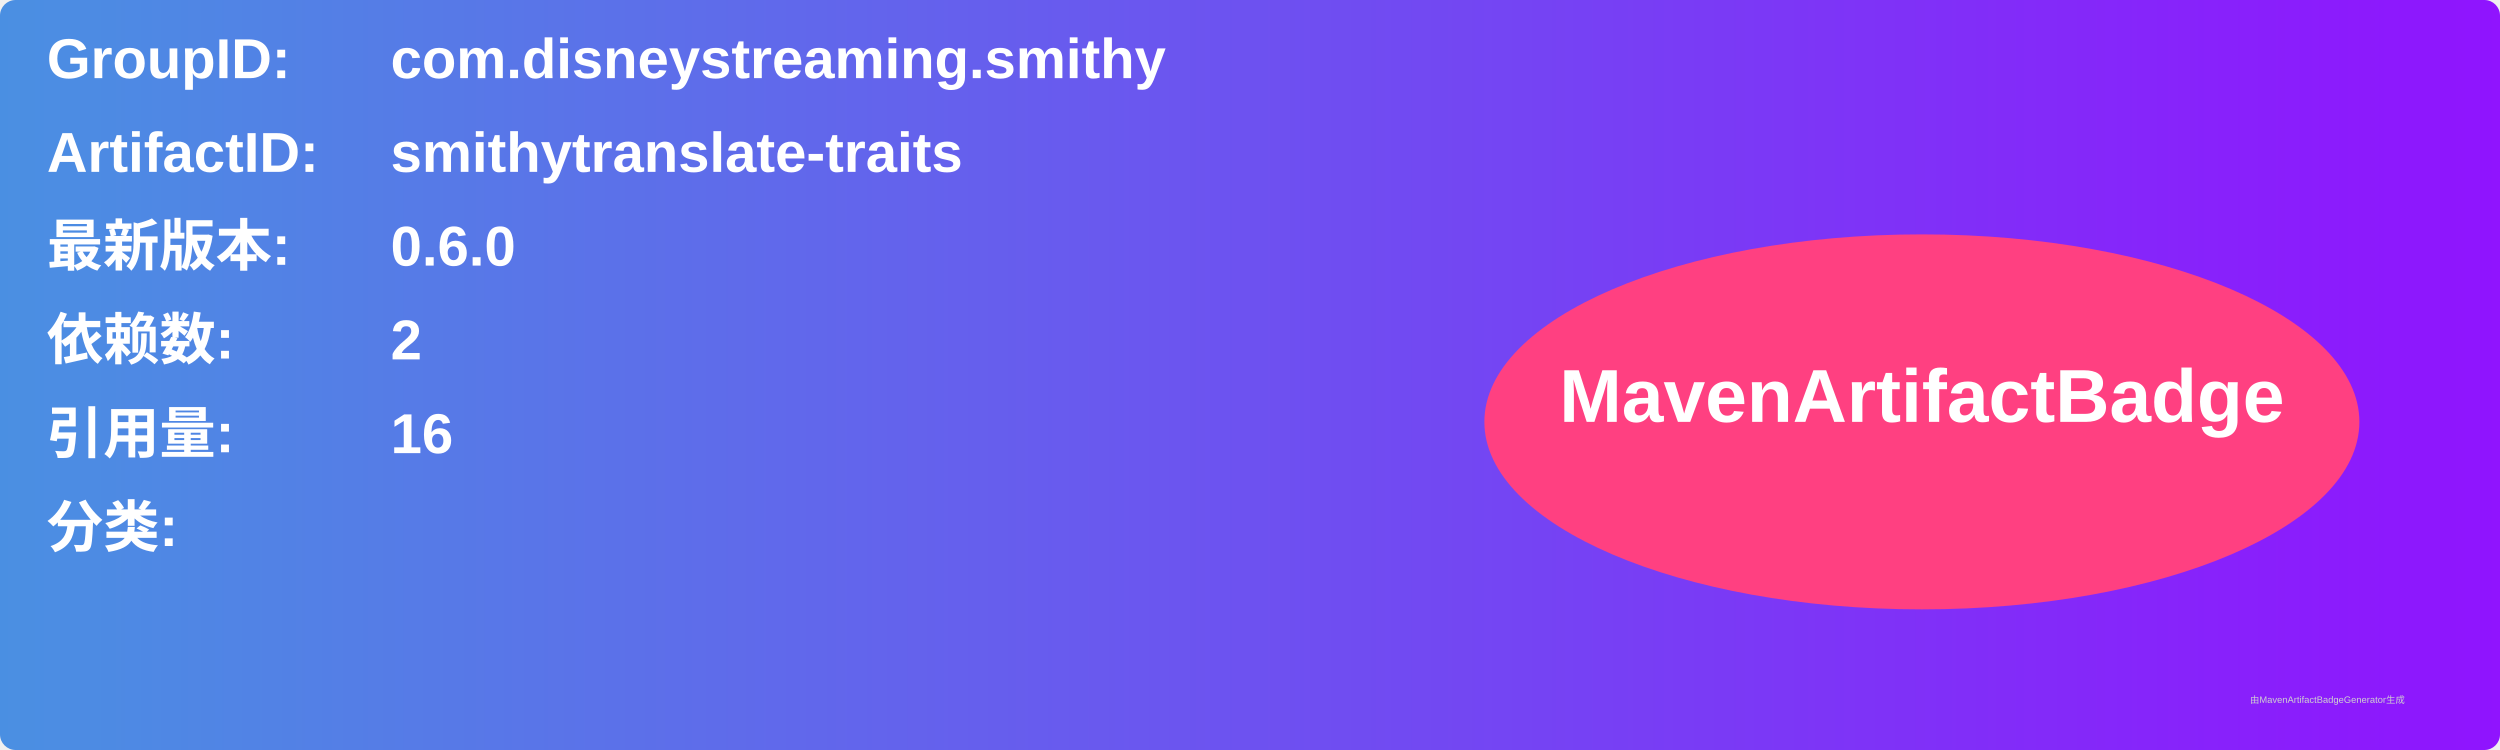
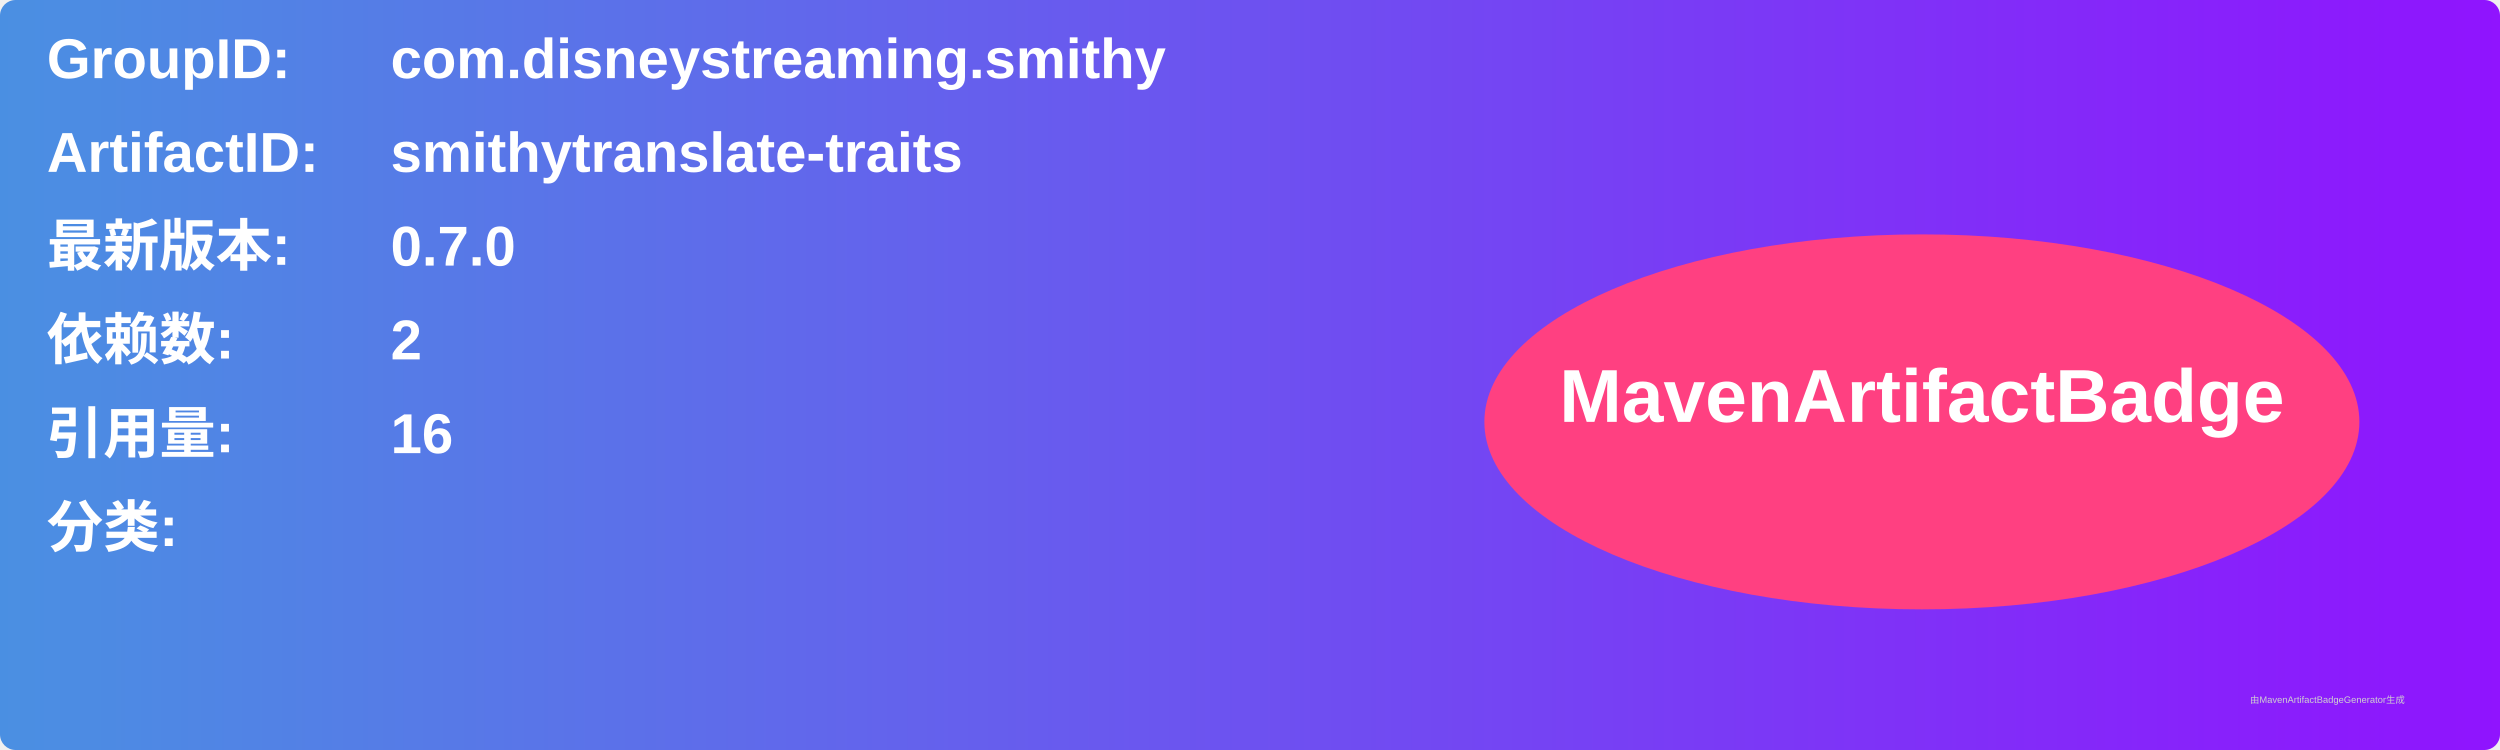
<svg xmlns="http://www.w3.org/2000/svg" width="800" height="240" viewBox="0 0 800 240">
  <linearGradient id="grad" x1="0%" y1="0%" x2="100%" y2="0%">
    <stop offset="0%" stop-color="#4a90e2" />
    <stop offset="100%" stop-color="#9013fe" />
  </linearGradient>
  <rect width="100%" height="100%" rx="5" ry="5" fill="url(#grad)" />
  <g transform="translate(15, 15)">
    <text x="0" y="10" font-family="Arial" font-size="18" fill="white" font-weight="bold" width="260">GroupID:</text>
    <text x="110" y="10" font-family="Arial" font-size="18" fill="white" font-weight="bold" width="460">com.disneystreaming.smithy</text>
    <text x="0" y="40" font-family="Arial" font-size="18" fill="white" font-weight="bold" width="260">ArtifactID:</text>
    <text x="110" y="40" font-family="Arial" font-size="18" fill="white" font-weight="bold" width="460">smithytranslate-traits</text>
    <text x="0" y="70" font-family="Arial" font-size="18" fill="white" font-weight="bold">最新版本:</text>
    <text x="110" y="70" font-family="Arial" font-size="18" fill="white" font-weight="bold">
-       <tspan font-weight="bold">0.6.0</tspan>
+       <tspan font-weight="bold">0.7.0</tspan>
    </text>
    <text x="0" y="100" font-family="Arial" font-size="18" fill="white" font-weight="bold">依赖数: </text>
    <text x="110" y="100" font-family="Arial" font-size="18" fill="white">
      <tspan font-weight="bold">2</tspan>
    </text>
    <text x="0" y="130" font-family="Arial" font-size="18" fill="white" font-weight="bold">引用量: </text>
    <text x="110" y="130" font-family="Arial" font-size="18" fill="white">
      <tspan font-weight="bold">16</tspan>
    </text>
    <text x="0" y="160" font-family="Arial" font-size="18" fill="white" font-weight="bold">分类:</text>
    <text x="10" y="190" font-family="Arial" font-size="10" fill="white">
      <tspan font-weight="bold" />
    </text>
    <ellipse cx="600" cy="120" rx="140" ry="60" fill="#ff4081" />
    <text x="600" y="120" text-anchor="middle" font-family="Arial" font-size="24" fill="white" font-weight="bold">MavenArtifactBadge</text>
  </g>
  <text x="720" y="225" font-family="Arial" font-size="3" fill="#d0d0d0">由MavenArtifactBadgeGenerator生成</text>
</svg>
